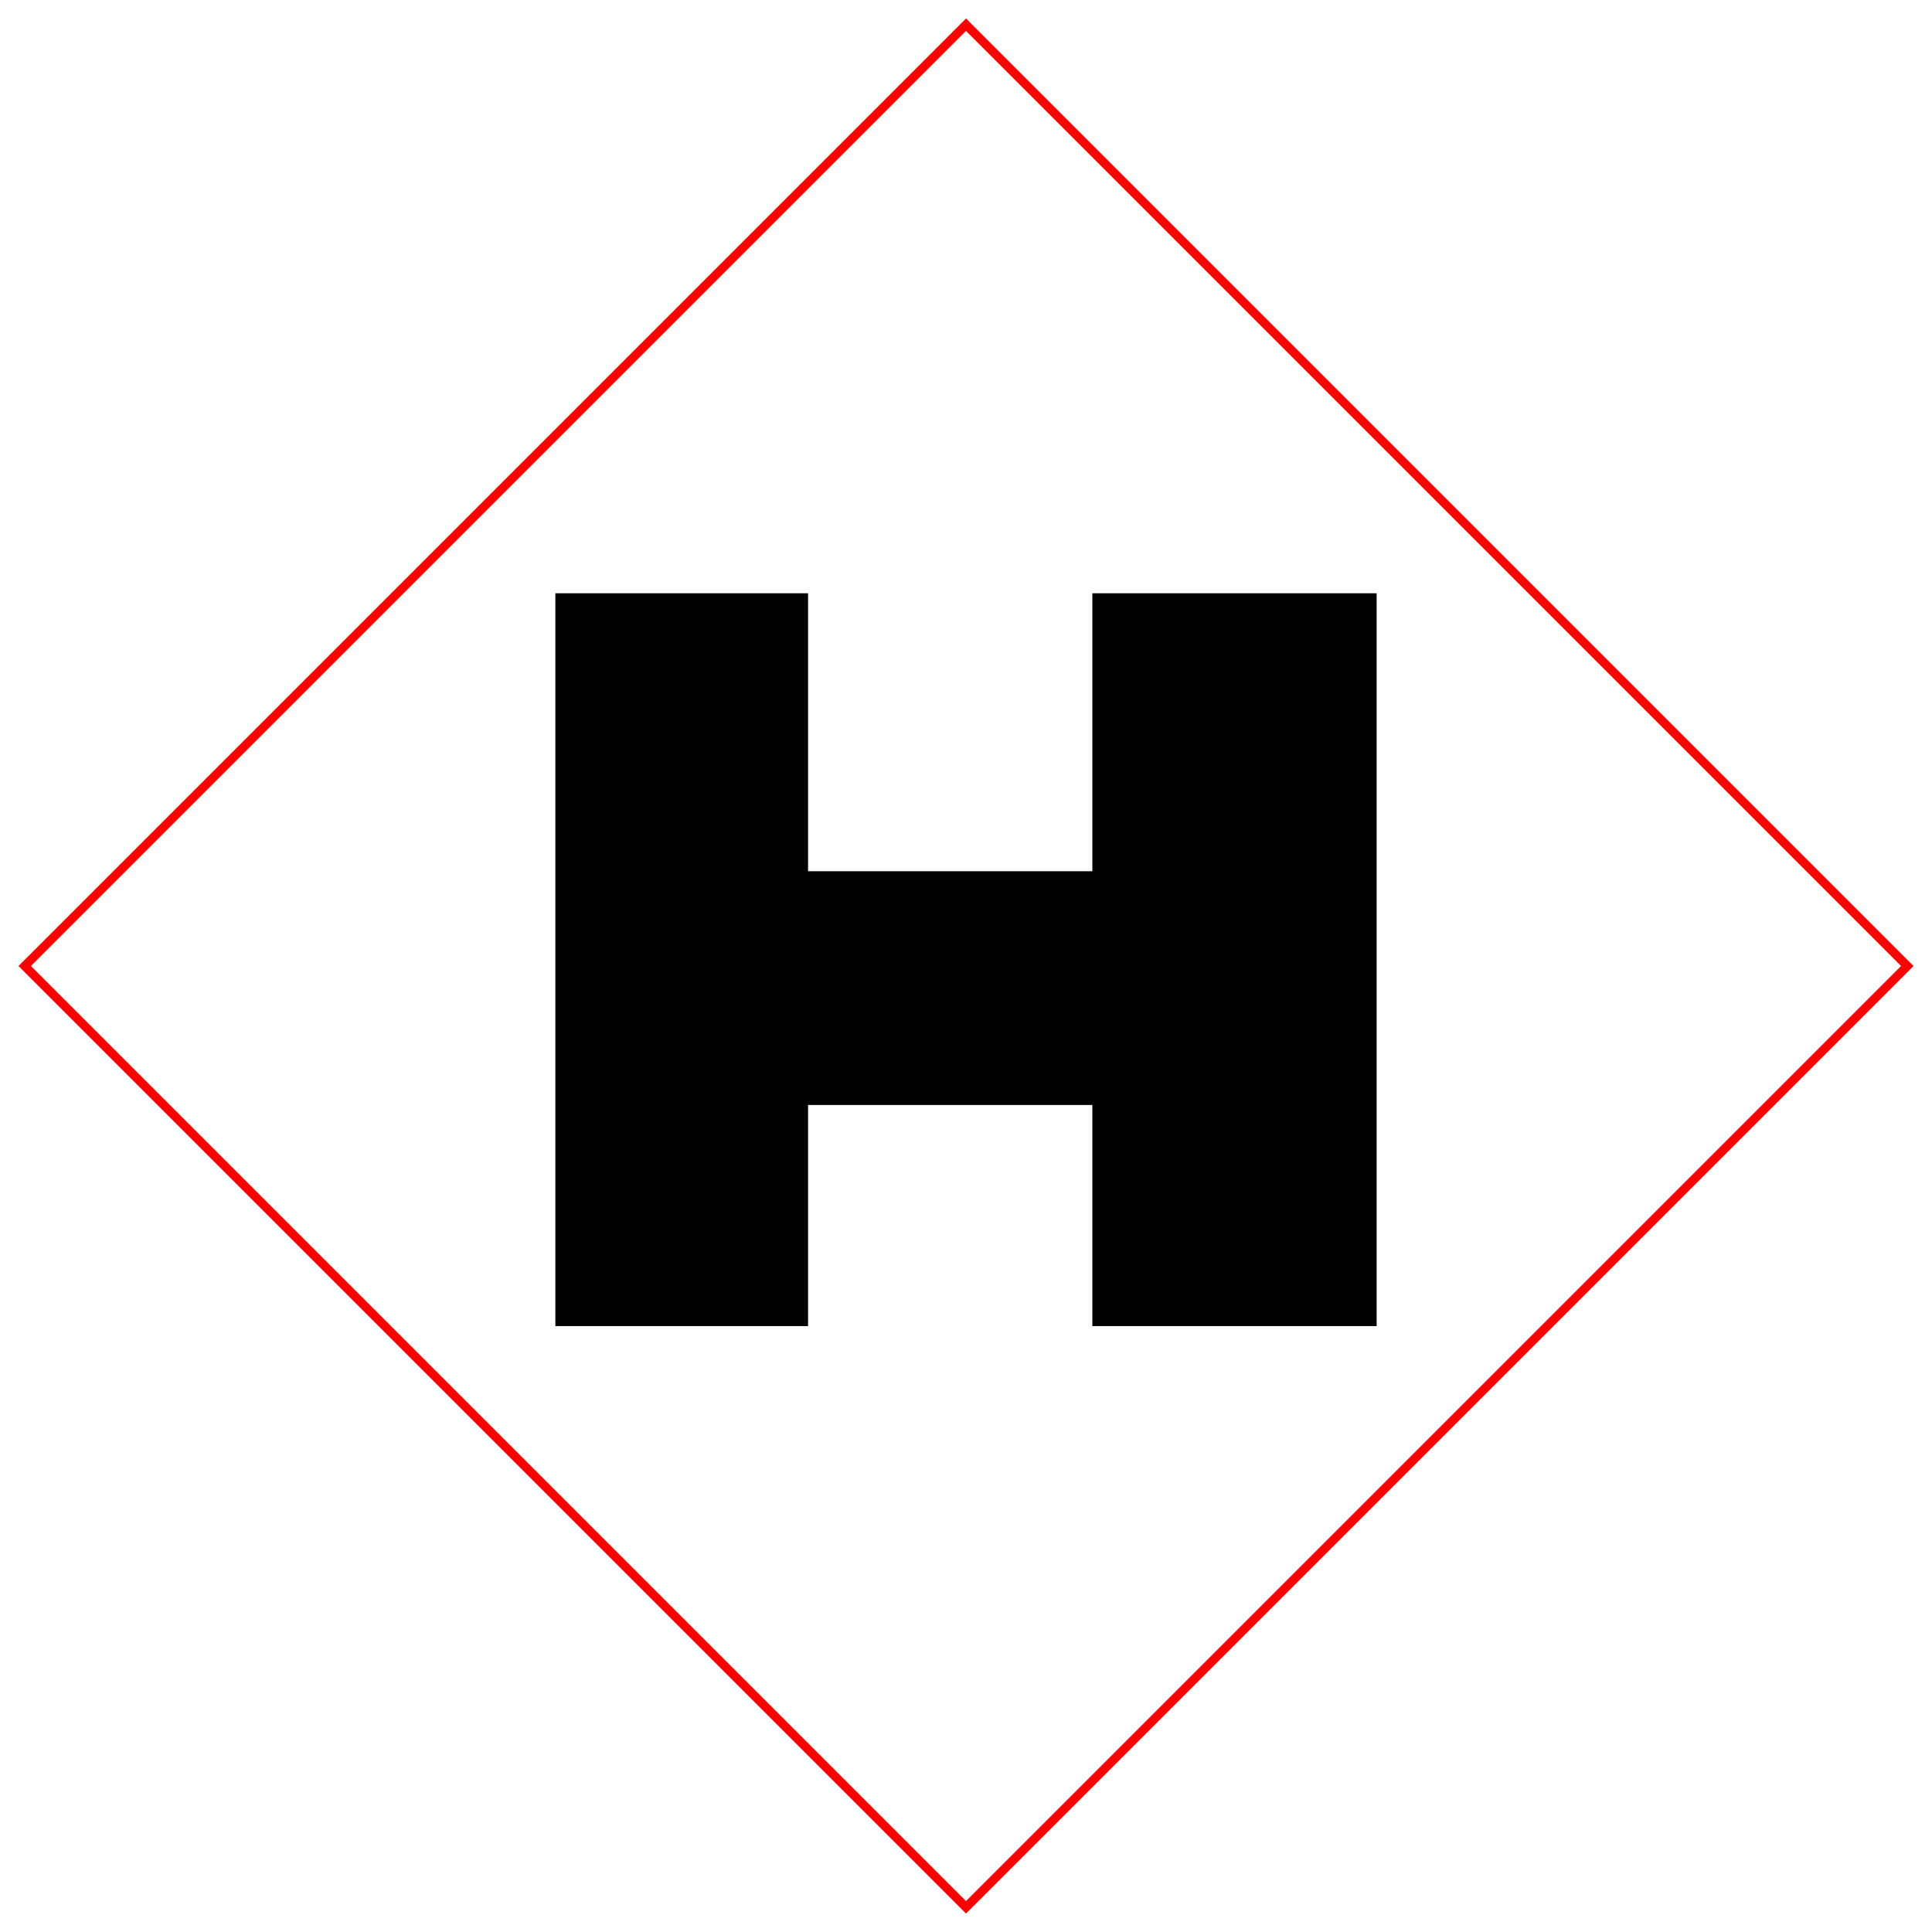
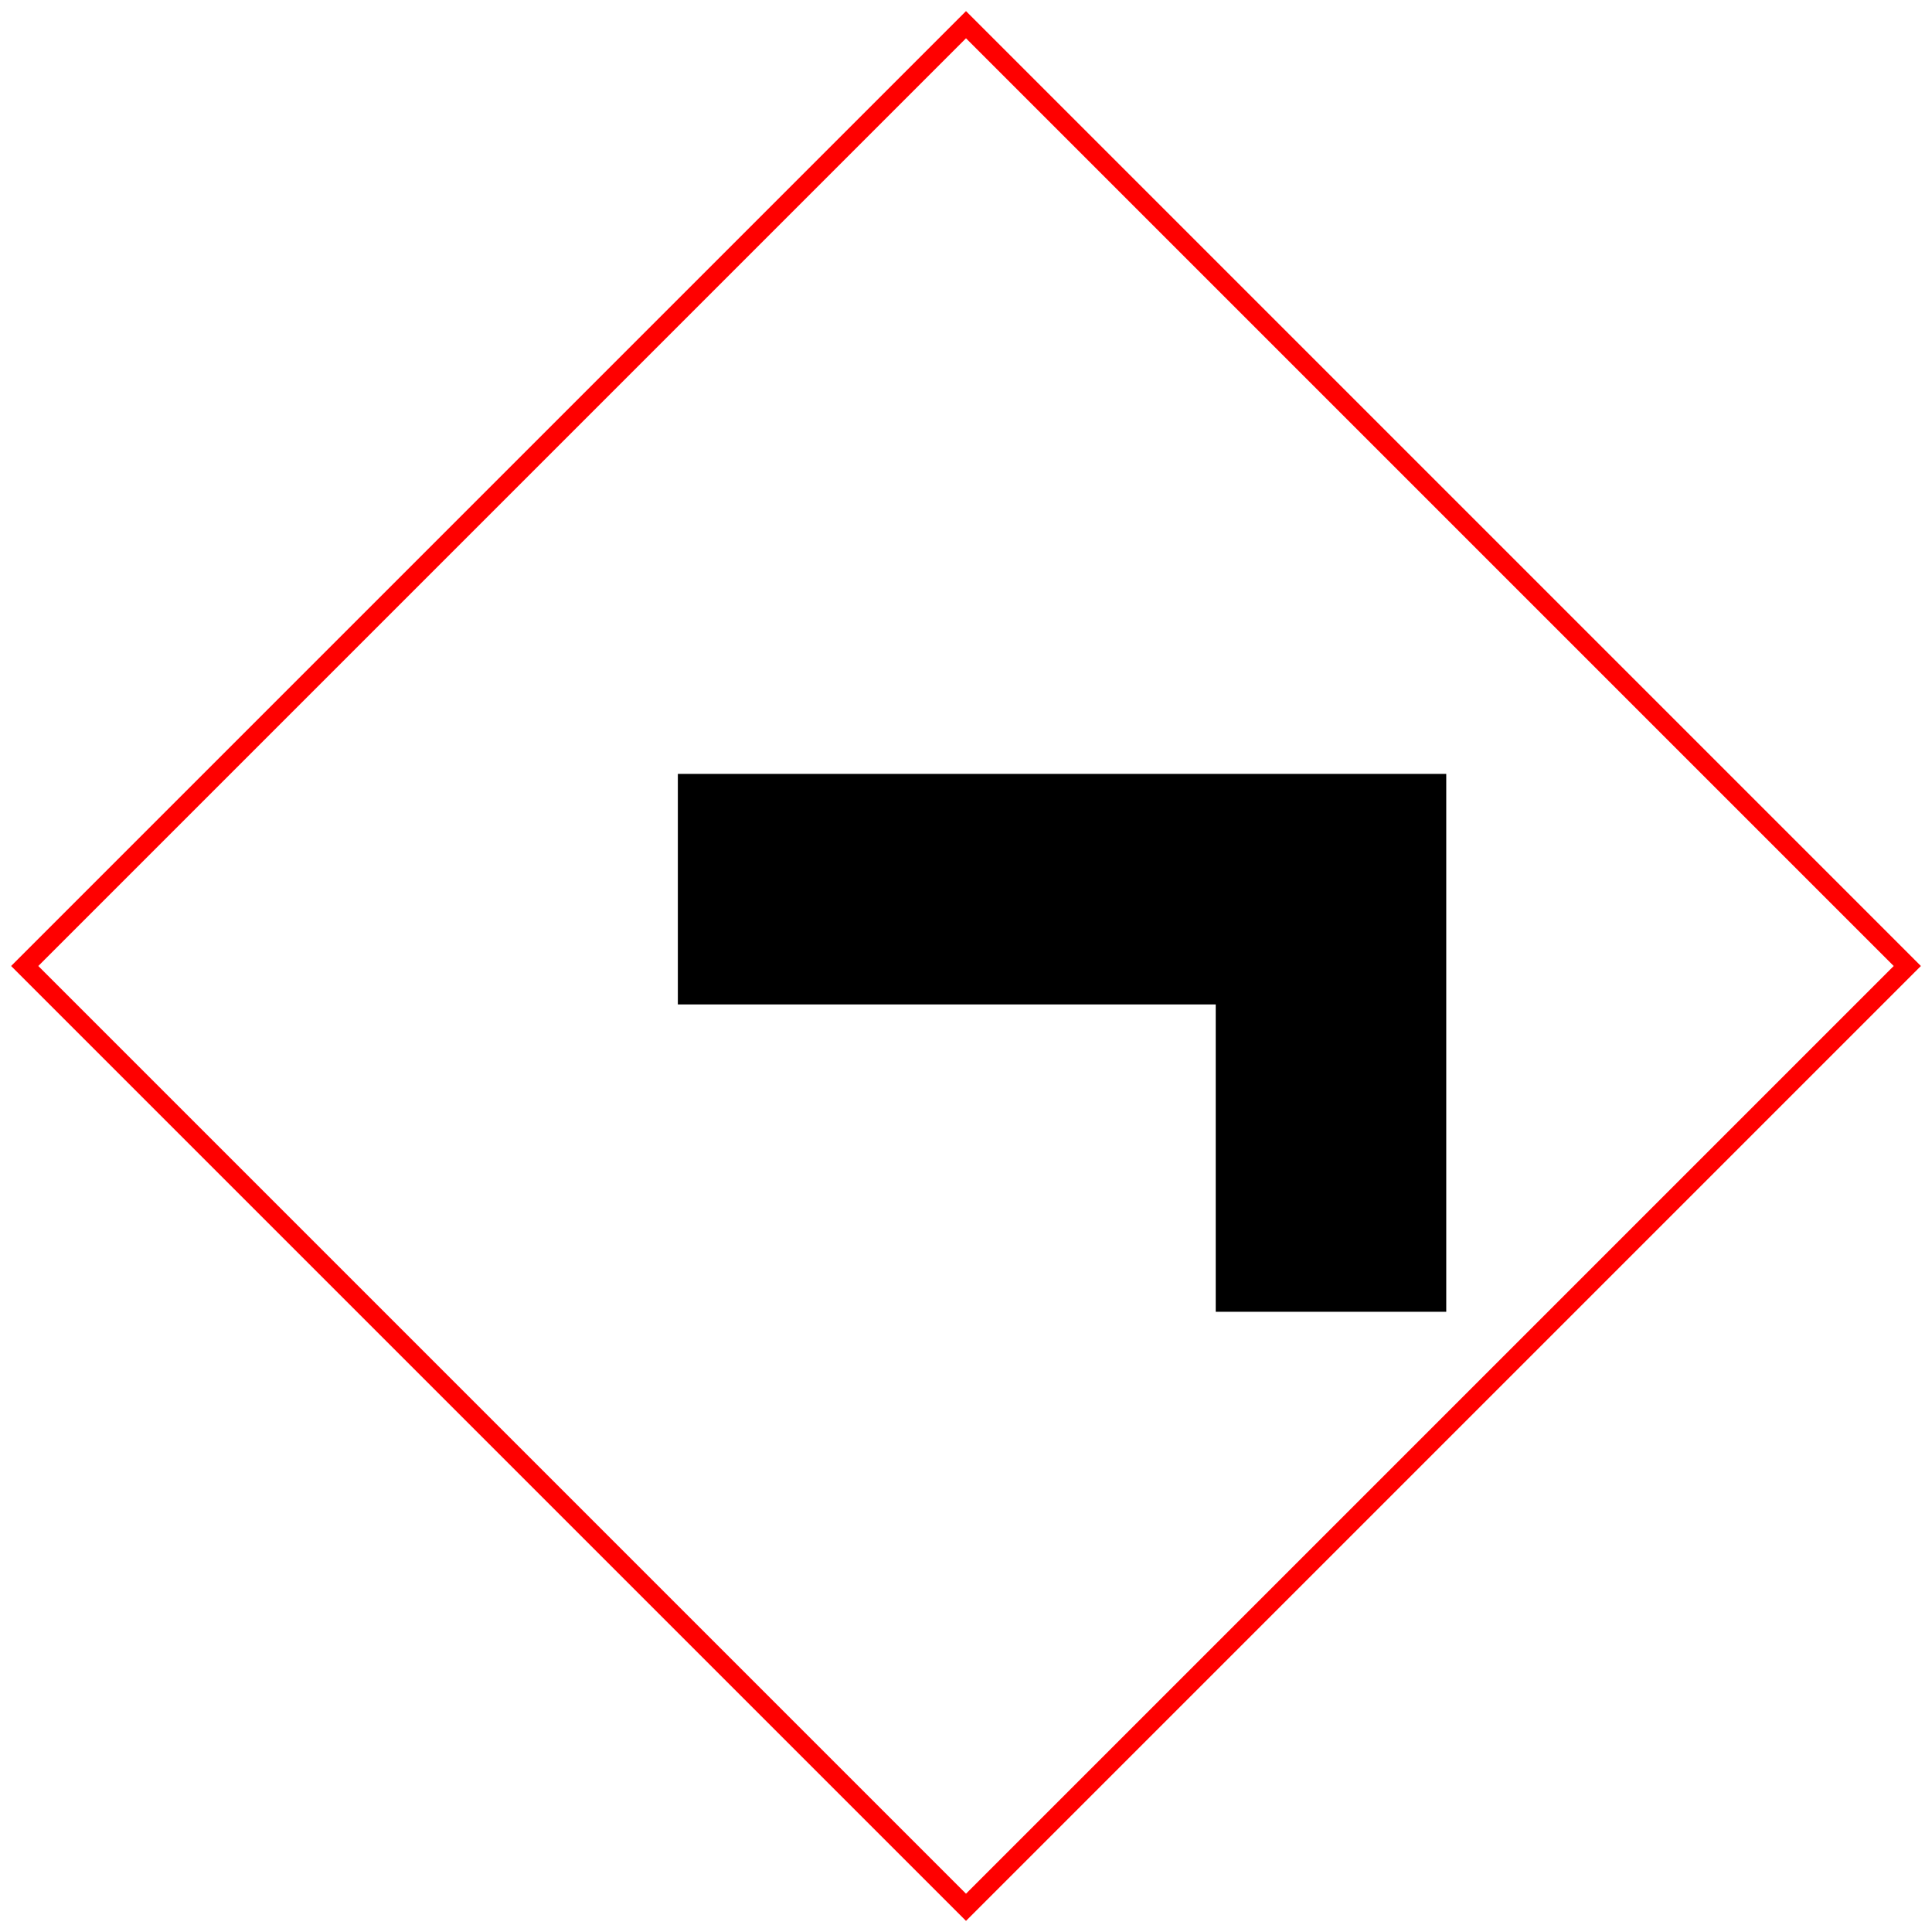
<svg xmlns="http://www.w3.org/2000/svg" width="39.1mm" height="39.1mm" viewBox="0 0 39.1 39.1">
-   <g transform="translate(38.6 0.5) scale(-1 1) scale(0.1278523) translate(-11 -11)">
+   <g transform="translate(38.6 0.5) scale(-1 1) scale(0.3887755) translate(-1 -1)">
    <g>
-       <path d="M160 11 309 160 160 309 11 160Z" fill="none" stroke="#ff0000" stroke-width="1.4" />
-       <path fill="#000000" d="M95 101h45v44h45v-44h40v116h-40v-35h-45v35H95z" />
+       <path fill="black" d="M25 40L65 40L65 52L37 52L37 68L25 68Z" />
+       <path fill="none" stroke="#ff0000" d="M50 1L99 50L50 99L1 50Z" />
    </g>
  </g>
</svg>
